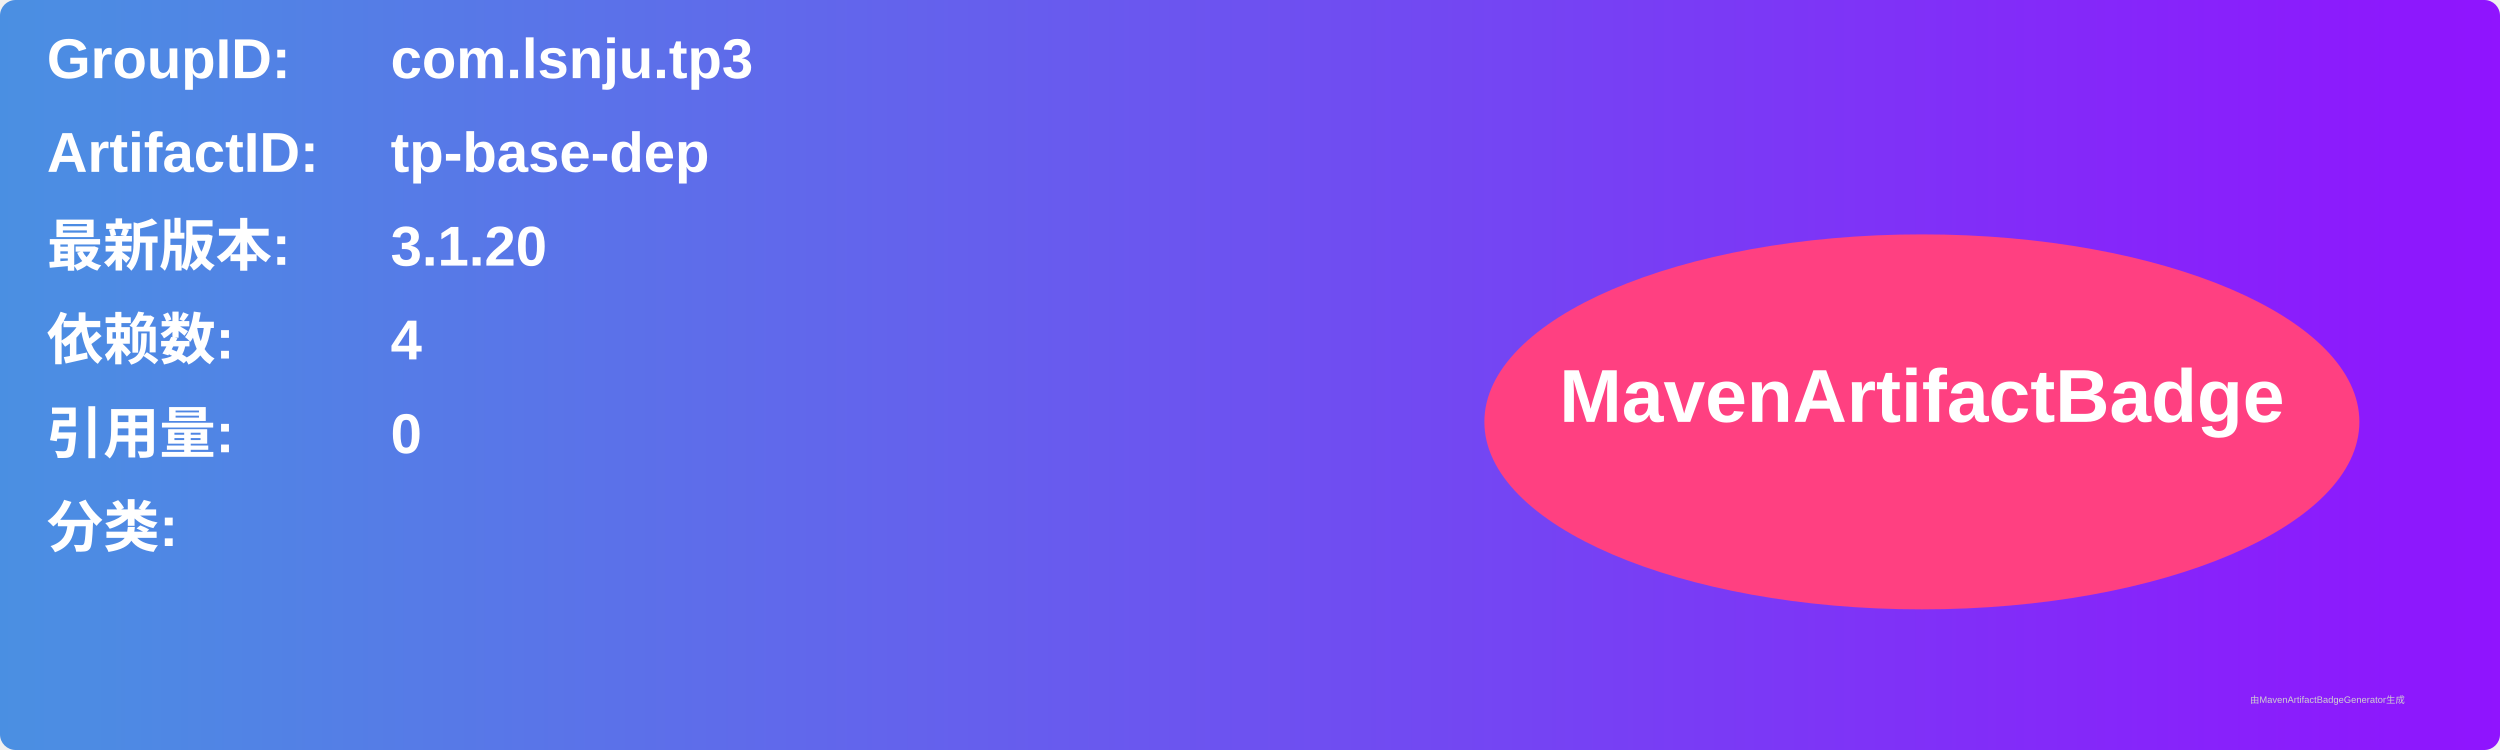
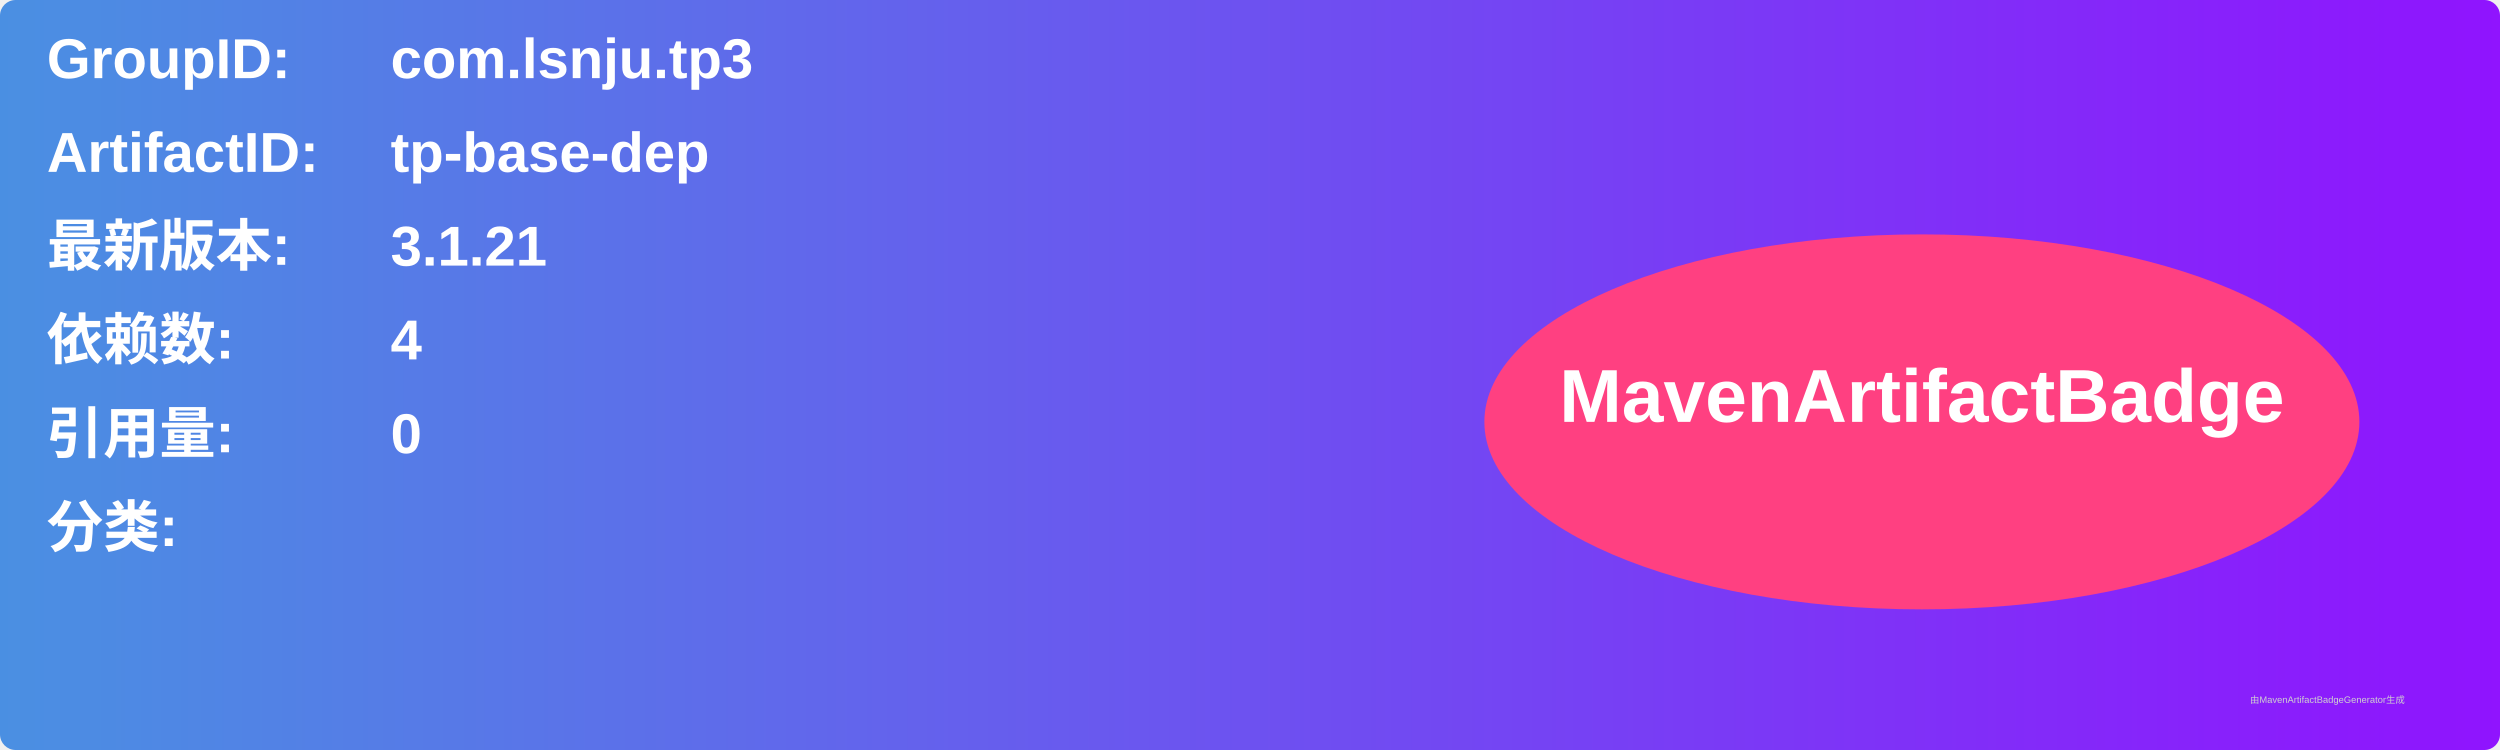
<svg xmlns="http://www.w3.org/2000/svg" width="800" height="240" viewBox="0 0 800 240">
  <linearGradient id="grad" x1="0%" y1="0%" x2="100%" y2="0%">
    <stop offset="0%" stop-color="#4a90e2" />
    <stop offset="100%" stop-color="#9013fe" />
  </linearGradient>
  <rect width="100%" height="100%" rx="5" ry="5" fill="url(#grad)" />
  <g transform="translate(15, 15)">
    <text x="0" y="10" font-family="Arial" font-size="18" fill="white" font-weight="bold" width="260">GroupID:</text>
    <text x="110" y="10" font-family="Arial" font-size="18" fill="white" font-weight="bold" width="460">com.lsnju.tp3</text>
    <text x="0" y="40" font-family="Arial" font-size="18" fill="white" font-weight="bold" width="260">ArtifactID:</text>
    <text x="110" y="40" font-family="Arial" font-size="18" fill="white" font-weight="bold" width="460">tp-base-dep</text>
    <text x="0" y="70" font-family="Arial" font-size="18" fill="white" font-weight="bold">最新版本:</text>
    <text x="110" y="70" font-family="Arial" font-size="18" fill="white" font-weight="bold">
-       <tspan font-weight="bold">3.1.20</tspan>
+       <tspan font-weight="bold">3.1.21</tspan>
    </text>
    <text x="0" y="100" font-family="Arial" font-size="18" fill="white" font-weight="bold">依赖数: </text>
    <text x="110" y="100" font-family="Arial" font-size="18" fill="white">
      <tspan font-weight="bold">4</tspan>
    </text>
    <text x="0" y="130" font-family="Arial" font-size="18" fill="white" font-weight="bold">引用量: </text>
    <text x="110" y="130" font-family="Arial" font-size="18" fill="white">
      <tspan font-weight="bold">0</tspan>
    </text>
    <text x="0" y="160" font-family="Arial" font-size="18" fill="white" font-weight="bold">分类:</text>
    <text x="10" y="190" font-family="Arial" font-size="10" fill="white">
      <tspan font-weight="bold" />
    </text>
    <ellipse cx="600" cy="120" rx="140" ry="60" fill="#ff4081" />
    <text x="600" y="120" text-anchor="middle" font-family="Arial" font-size="24" fill="white" font-weight="bold">MavenArtifactBadge</text>
  </g>
  <text x="720" y="225" font-family="Arial" font-size="3" fill="#d0d0d0">由MavenArtifactBadgeGenerator生成</text>
</svg>
